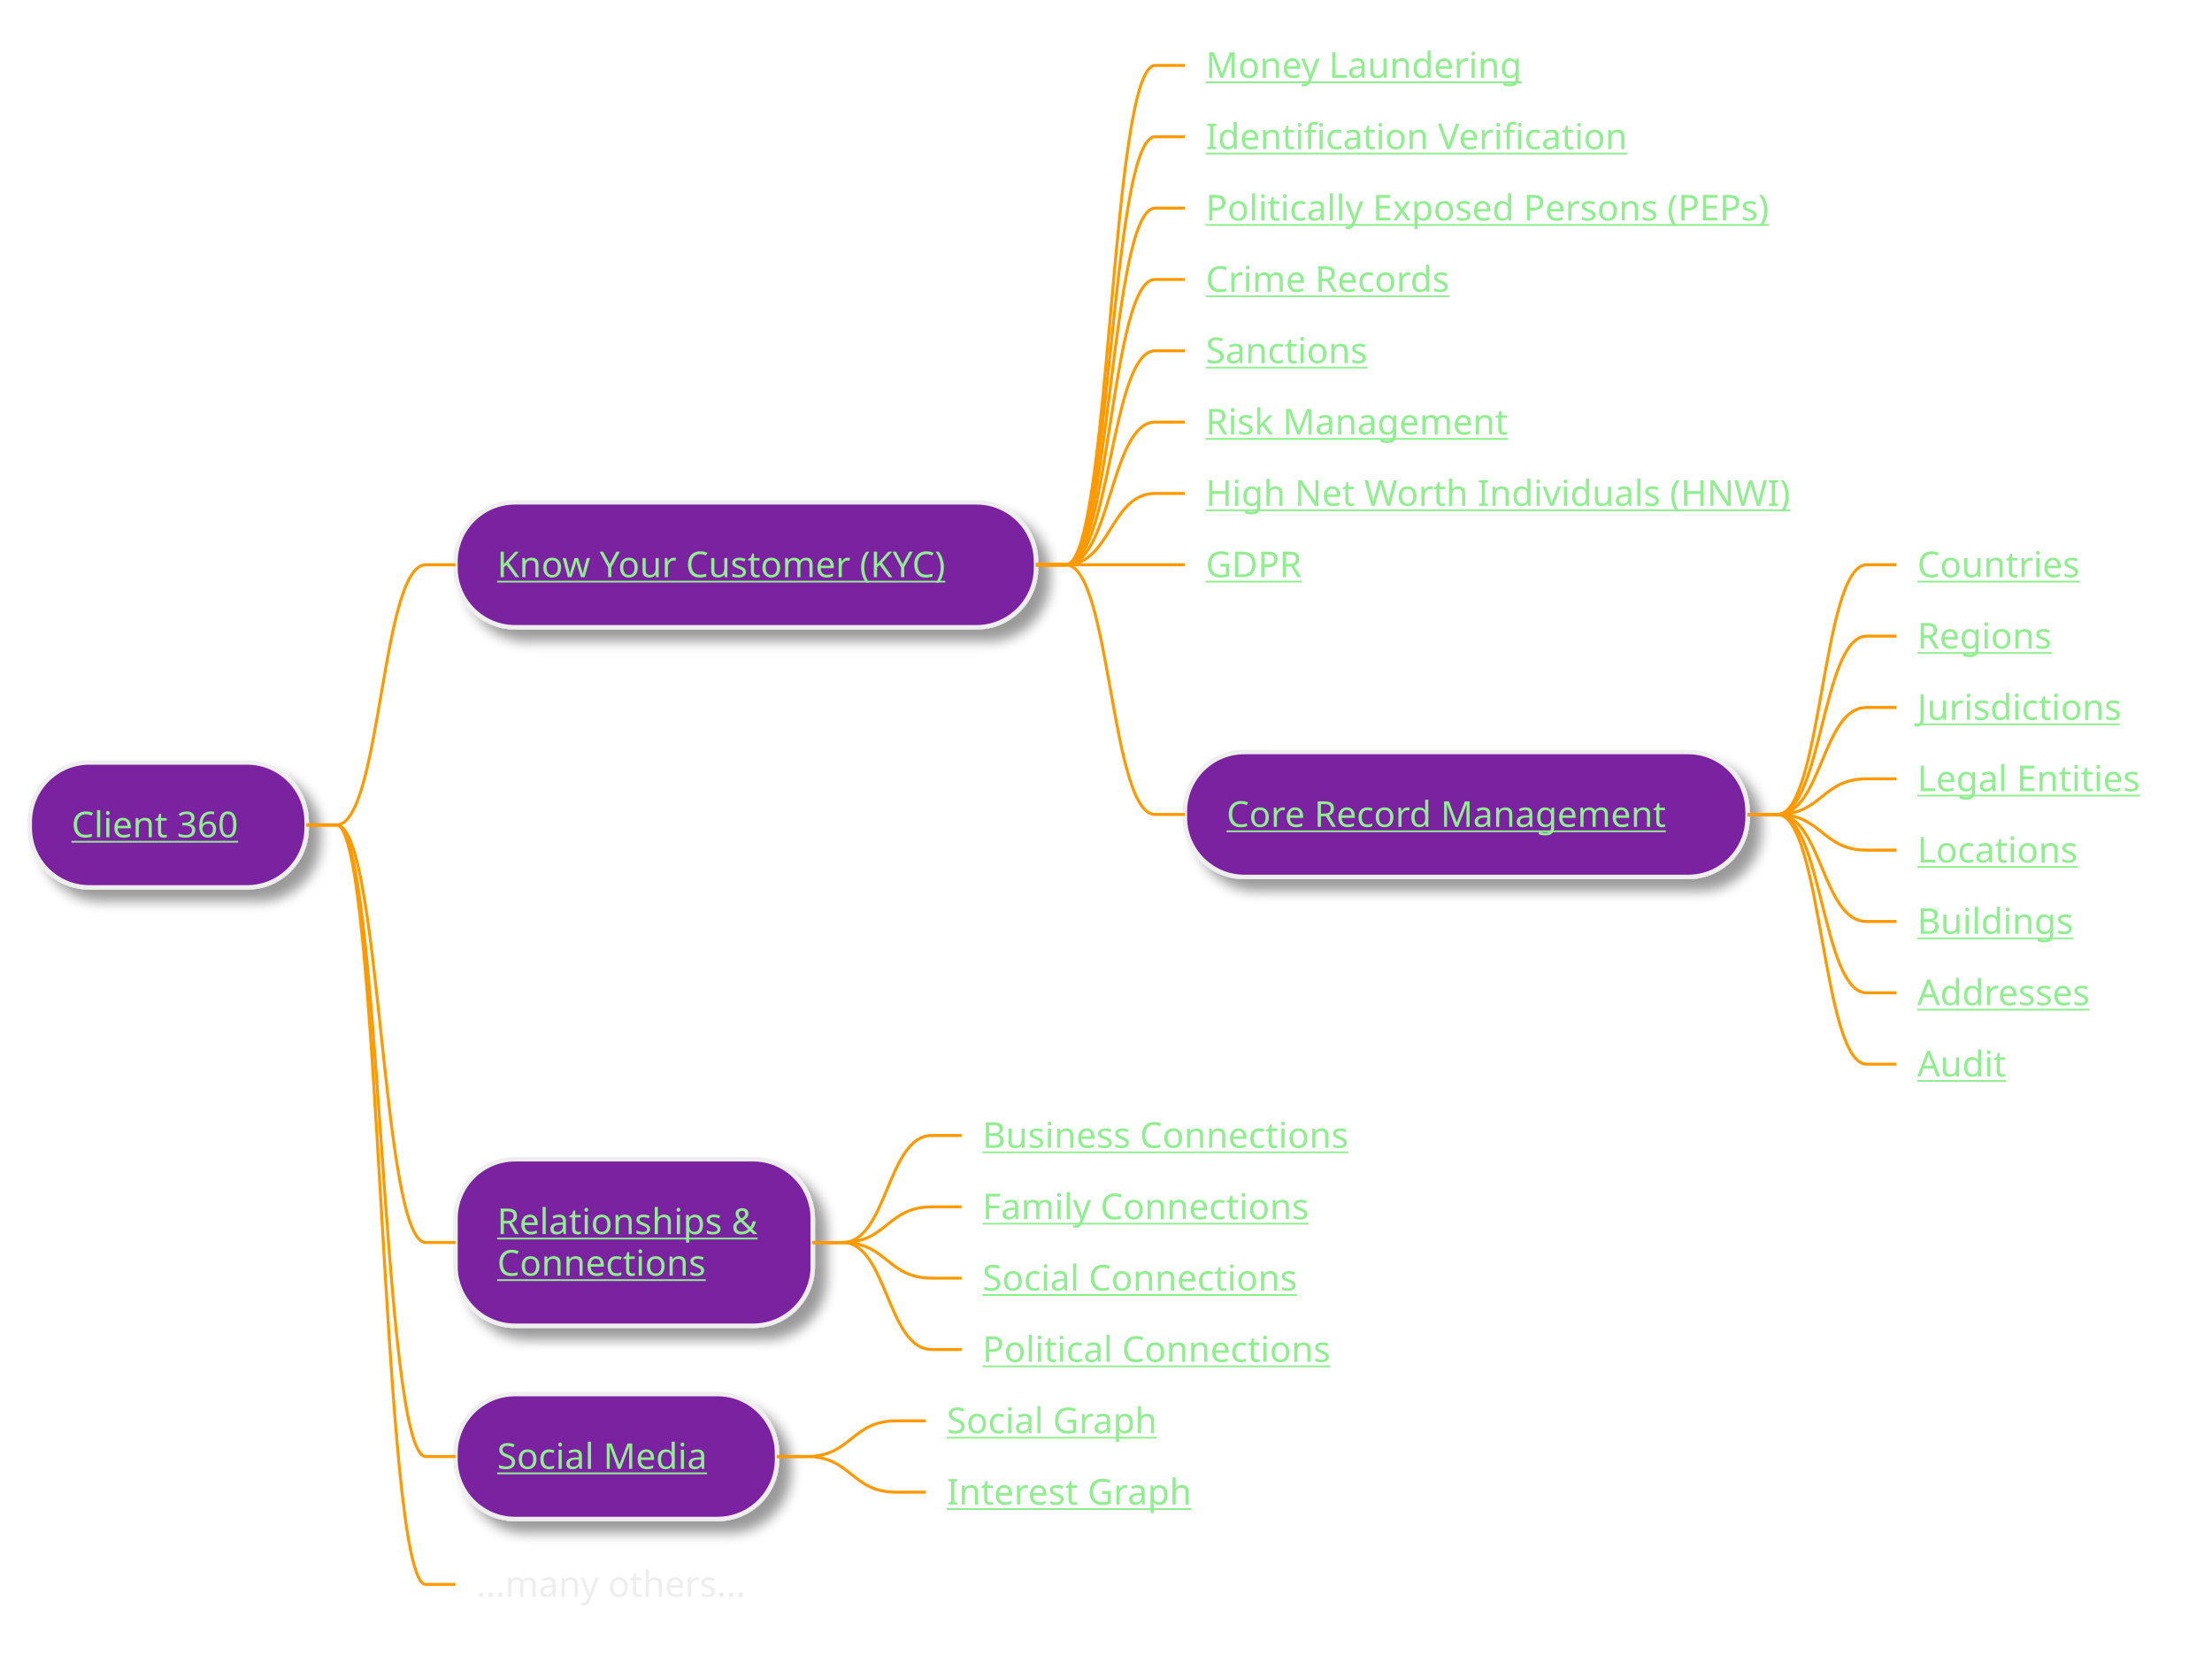
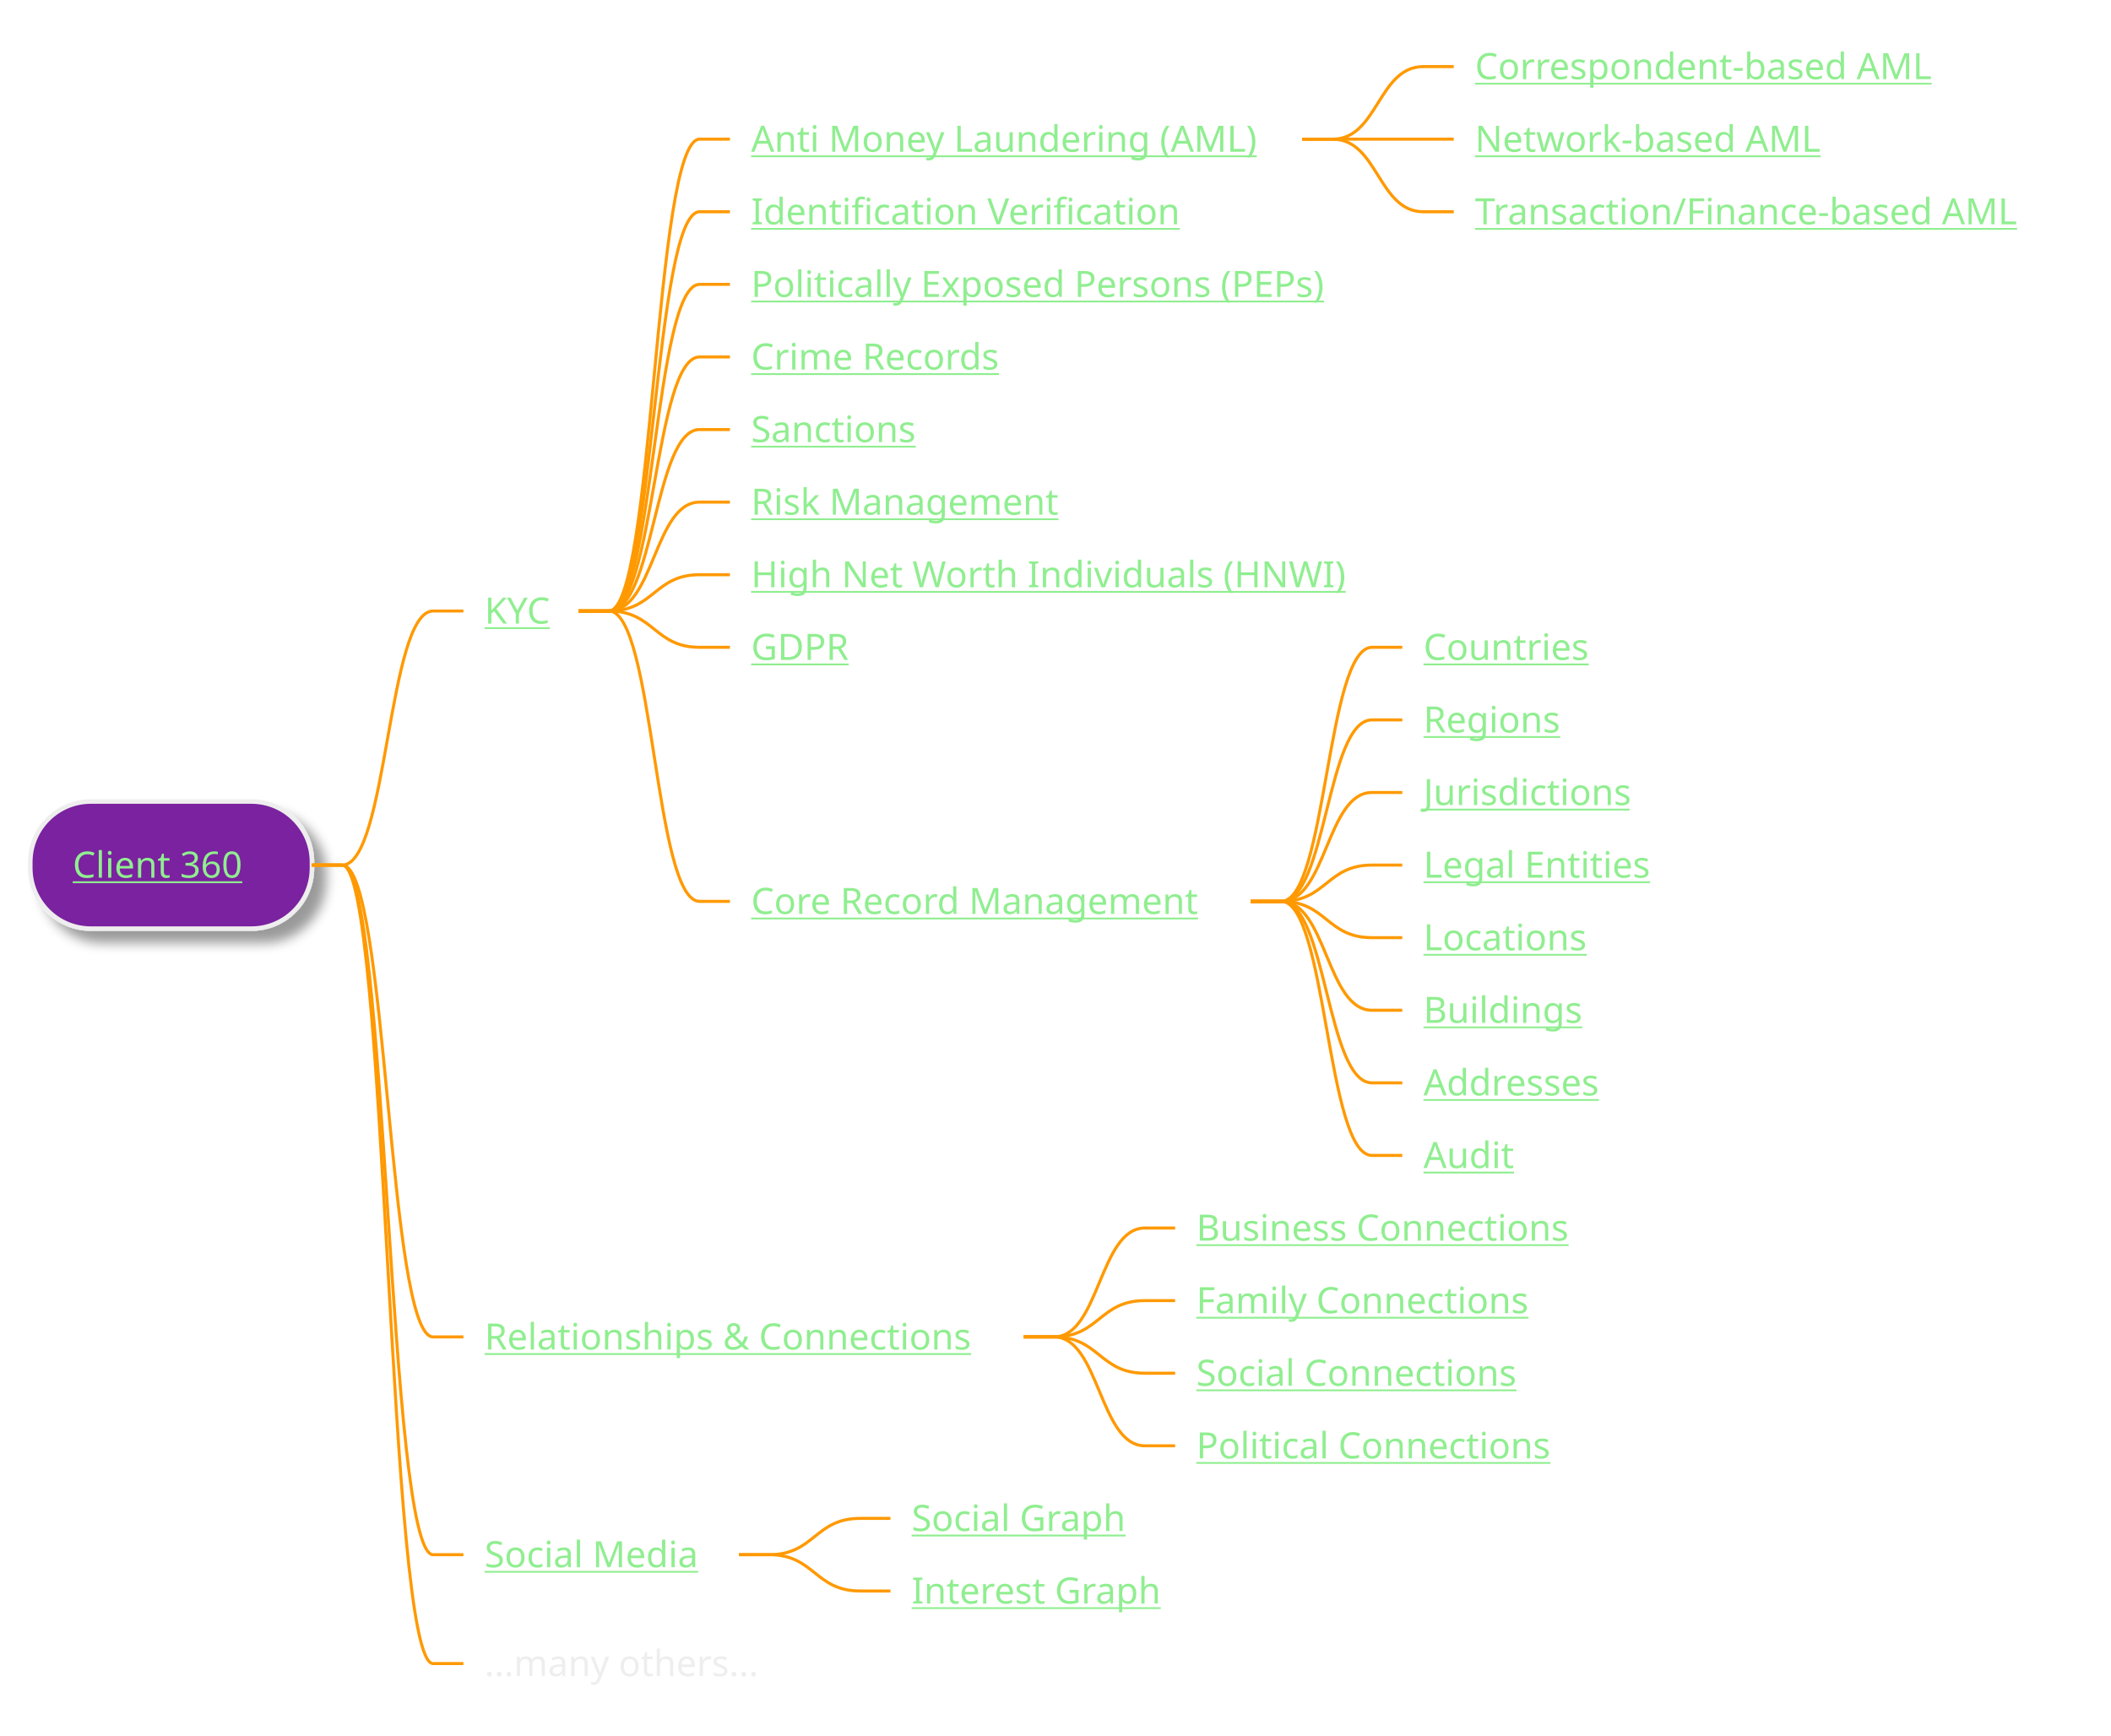
- <svg xmlns="http://www.w3.org/2000/svg" xmlns:xlink="http://www.w3.org/1999/xlink" contentStyleType="text/css" height="556px" preserveAspectRatio="none" style="width:743px;height:556px;background:#2E303E;" version="1.1" viewBox="0 0 743 556" width="743px" zoomAndPan="magnify">
+ <svg xmlns="http://www.w3.org/2000/svg" xmlns:xlink="http://www.w3.org/1999/xlink" contentStyleType="text/css" height="573px" preserveAspectRatio="none" style="width:697px;height:573px;background:#2E303E;" version="1.1" viewBox="0 0 697 573" width="697px" zoomAndPan="magnify">
  <defs>
-     <filter height="300%" id="f1cuicdyu047cf" width="300%" x="-1" y="-1">
+     <filter height="300%" id="f1bm3e9r2usung" width="300%" x="-1" y="-1">
      <feGaussianBlur result="blurOut" stdDeviation="2.0" />
      <feColorMatrix in="blurOut" result="blurOut2" type="matrix" values="0 0 0 0 0 0 0 0 0 0 0 0 0 0 0 0 0 0 .4 0" />
      <feOffset dx="4.0" dy="4.0" in="blurOut2" result="blurOut3" />
      <feBlend in="SourceGraphic" in2="blurOut3" mode="normal" />
    </filter>
  </defs>
  <g>
-     <rect fill="#7A209F" filter="url(#f1cuicdyu047cf)" height="41.969" rx="20" ry="20" style="stroke:#EEEEEE;stroke-width:1.5;" width="93" x="10" y="256.18" />
+     <rect fill="#7A209F" filter="url(#f1bm3e9r2usung)" height="41.969" rx="20" ry="20" style="stroke:#EEEEEE;stroke-width:1.5;" width="93" x="10" y="264.656" />
    <a href="/use-case/client-360/" target="_top" title="/use-case/client-360/" xlink:actuate="onRequest" xlink:href="/use-case/client-360/" xlink:show="new" xlink:title="/use-case/client-360/" xlink:type="simple">
-       <text fill="#90EE90" font-family="sans-serif" font-size="12" lengthAdjust="spacing" text-decoration="underline" textLength="61" x="24" y="281.318">Client 360</text>
+       <text fill="#90EE90" font-family="sans-serif" font-size="12" lengthAdjust="spacing" text-decoration="underline" textLength="61" x="24" y="289.795">Client 360</text>
    </a>
-     <rect fill="#7A209F" filter="url(#f1cuicdyu047cf)" height="41.969" rx="20" ry="20" style="stroke:#EEEEEE;stroke-width:1.5;" width="195" x="153" y="168.781" />
    <a href="/use-case/client-360/know-your-customer/" target="_top" title="/use-case/client-360/know-your-customer/" xlink:actuate="onRequest" xlink:href="/use-case/client-360/know-your-customer/" xlink:show="new" xlink:title="/use-case/client-360/know-your-customer/" xlink:type="simple">
-       <text fill="#90EE90" font-family="sans-serif" font-size="12" lengthAdjust="spacing" text-decoration="underline" textLength="163" x="167" y="193.92">Know Your Customer (KYC)</text>
+       <text fill="#90EE90" font-family="sans-serif" font-size="12" lengthAdjust="spacing" text-decoration="underline" textLength="23" x="160" y="205.904">KYC</text>
    </a>
-     <a href="/use-case/client-360/know-your-customer/money-laundering/" target="_top" title="/use-case/client-360/know-your-customer/money-laundering/" xlink:actuate="onRequest" xlink:href="/use-case/client-360/know-your-customer/money-laundering/" xlink:show="new" xlink:title="/use-case/client-360/know-your-customer/money-laundering/" xlink:type="simple">
-       <text fill="#90EE90" font-family="sans-serif" font-size="12" lengthAdjust="spacing" text-decoration="underline" textLength="110" x="405" y="26.139">Money Laundering</text>
+     <a href="/use-case/client-360/know-your-customer/anti-money-laundering/" target="_top" title="/use-case/client-360/know-your-customer/anti-money-laundering/" xlink:actuate="onRequest" xlink:href="/use-case/client-360/know-your-customer/anti-money-laundering/" xlink:show="new" xlink:title="/use-case/client-360/know-your-customer/anti-money-laundering/" xlink:type="simple">
+       <text fill="#90EE90" font-family="sans-serif" font-size="12" lengthAdjust="spacing" text-decoration="underline" textLength="174" x="248" y="50.107">Anti Money Laundering (AML)</text>
    </a>
-     <path d="M348,189.766 L358,189.766 C373,189.766 373,21.984 388,21.984 L398,21.984 " fill="none" style="stroke:#FF9900;stroke-width:1.0;" />
+     <a href="/use-case/client-360/know-your-customer/anti-money-laundering/correspondent-based-aml/" target="_top" title="/use-case/client-360/know-your-customer/anti-money-laundering/correspondent-based-aml/" xlink:actuate="onRequest" xlink:href="/use-case/client-360/know-your-customer/anti-money-laundering/correspondent-based-aml/" xlink:show="new" xlink:title="/use-case/client-360/know-your-customer/anti-money-laundering/correspondent-based-aml/" xlink:type="simple">
+       <text fill="#90EE90" font-family="sans-serif" font-size="12" lengthAdjust="spacing" text-decoration="underline" textLength="162" x="487" y="26.139">Correspondent-based AML</text>
+     </a>
+     <path d="M430,45.953 L440,45.953 C455,45.953 455,21.984 470,21.984 L480,21.984 " fill="none" style="stroke:#FF9900;stroke-width:1.0;" />
+     <a href="/use-case/client-360/know-your-customer/anti-money-laundering/network-based-aml/" target="_top" title="/use-case/client-360/know-your-customer/anti-money-laundering/network-based-aml/" xlink:actuate="onRequest" xlink:href="/use-case/client-360/know-your-customer/anti-money-laundering/network-based-aml/" xlink:show="new" xlink:title="/use-case/client-360/know-your-customer/anti-money-laundering/network-based-aml/" xlink:type="simple">
+       <text fill="#90EE90" font-family="sans-serif" font-size="12" lengthAdjust="spacing" text-decoration="underline" textLength="121" x="487" y="50.107">Network-based AML</text>
+     </a>
+     <path d="M430,45.953 L440,45.953 C455,45.953 455,45.953 470,45.953 L480,45.953 " fill="none" style="stroke:#FF9900;stroke-width:1.0;" />
+     <a href="/use-case/client-360/know-your-customer/anti-money-laundering/transaction-based-aml/" target="_top" title="/use-case/client-360/know-your-customer/anti-money-laundering/transaction-based-aml/" xlink:actuate="onRequest" xlink:href="/use-case/client-360/know-your-customer/anti-money-laundering/transaction-based-aml/" xlink:show="new" xlink:title="/use-case/client-360/know-your-customer/anti-money-laundering/transaction-based-aml/" xlink:type="simple">
+       <text fill="#90EE90" font-family="sans-serif" font-size="12" lengthAdjust="spacing" text-decoration="underline" textLength="190" x="487" y="74.076">Transaction/Finance-based AML</text>
+     </a>
+     <path d="M430,45.953 L440,45.953 C455,45.953 455,69.922 470,69.922 L480,69.922 " fill="none" style="stroke:#FF9900;stroke-width:1.0;" />
+     <path d="M191,201.75 L201,201.75 C216,201.75 216,45.953 231,45.953 L241,45.953 " fill="none" style="stroke:#FF9900;stroke-width:1.0;" />
    <a href="/use-case/client-360/know-your-customer/identification-verification/" target="_top" title="/use-case/client-360/know-your-customer/identification-verification/" xlink:actuate="onRequest" xlink:href="/use-case/client-360/know-your-customer/identification-verification/" xlink:show="new" xlink:title="/use-case/client-360/know-your-customer/identification-verification/" xlink:type="simple">
-       <text fill="#90EE90" font-family="sans-serif" font-size="12" lengthAdjust="spacing" text-decoration="underline" textLength="147" x="405" y="50.107">Identification Verification</text>
+       <text fill="#90EE90" font-family="sans-serif" font-size="12" lengthAdjust="spacing" text-decoration="underline" textLength="147" x="248" y="74.076">Identification Verification</text>
    </a>
-     <path d="M348,189.766 L358,189.766 C373,189.766 373,45.953 388,45.953 L398,45.953 " fill="none" style="stroke:#FF9900;stroke-width:1.0;" />
+     <path d="M191,201.75 L201,201.75 C216,201.75 216,69.922 231,69.922 L241,69.922 " fill="none" style="stroke:#FF9900;stroke-width:1.0;" />
    <a href="/use-case/client-360/know-your-customer/peps/" target="_top" title="/use-case/client-360/know-your-customer/peps/" xlink:actuate="onRequest" xlink:href="/use-case/client-360/know-your-customer/peps/" xlink:show="new" xlink:title="/use-case/client-360/know-your-customer/peps/" xlink:type="simple">
-       <text fill="#90EE90" font-family="sans-serif" font-size="12" lengthAdjust="spacing" text-decoration="underline" textLength="203" x="405" y="74.076">Politically Exposed Persons (PEPs)</text>
+       <text fill="#90EE90" font-family="sans-serif" font-size="12" lengthAdjust="spacing" text-decoration="underline" textLength="203" x="248" y="98.045">Politically Exposed Persons (PEPs)</text>
    </a>
-     <path d="M348,189.766 L358,189.766 C373,189.766 373,69.922 388,69.922 L398,69.922 " fill="none" style="stroke:#FF9900;stroke-width:1.0;" />
+     <path d="M191,201.75 L201,201.75 C216,201.75 216,93.891 231,93.891 L241,93.891 " fill="none" style="stroke:#FF9900;stroke-width:1.0;" />
    <a href="/use-case/client-360/know-your-customer/crime-records/" target="_top" title="/use-case/client-360/know-your-customer/crime-records/" xlink:actuate="onRequest" xlink:href="/use-case/client-360/know-your-customer/crime-records/" xlink:show="new" xlink:title="/use-case/client-360/know-your-customer/crime-records/" xlink:type="simple">
-       <text fill="#90EE90" font-family="sans-serif" font-size="12" lengthAdjust="spacing" text-decoration="underline" textLength="89" x="405" y="98.045">Crime Records</text>
+       <text fill="#90EE90" font-family="sans-serif" font-size="12" lengthAdjust="spacing" text-decoration="underline" textLength="89" x="248" y="122.014">Crime Records</text>
    </a>
-     <path d="M348,189.766 L358,189.766 C373,189.766 373,93.891 388,93.891 L398,93.891 " fill="none" style="stroke:#FF9900;stroke-width:1.0;" />
+     <path d="M191,201.75 L201,201.75 C216,201.75 216,117.859 231,117.859 L241,117.859 " fill="none" style="stroke:#FF9900;stroke-width:1.0;" />
    <a href="/use-case/client-360/know-your-customer/sanctions/" target="_top" title="/use-case/client-360/know-your-customer/sanctions/" xlink:actuate="onRequest" xlink:href="/use-case/client-360/know-your-customer/sanctions/" xlink:show="new" xlink:title="/use-case/client-360/know-your-customer/sanctions/" xlink:type="simple">
-       <text fill="#90EE90" font-family="sans-serif" font-size="12" lengthAdjust="spacing" text-decoration="underline" textLength="58" x="405" y="122.014">Sanctions</text>
+       <text fill="#90EE90" font-family="sans-serif" font-size="12" lengthAdjust="spacing" text-decoration="underline" textLength="58" x="248" y="145.982">Sanctions</text>
    </a>
-     <path d="M348,189.766 L358,189.766 C373,189.766 373,117.859 388,117.859 L398,117.859 " fill="none" style="stroke:#FF9900;stroke-width:1.0;" />
+     <path d="M191,201.75 L201,201.75 C216,201.75 216,141.828 231,141.828 L241,141.828 " fill="none" style="stroke:#FF9900;stroke-width:1.0;" />
    <a href="/use-case/client-360/know-your-customer/risk-management/" target="_top" title="/use-case/client-360/know-your-customer/risk-management/" xlink:actuate="onRequest" xlink:href="/use-case/client-360/know-your-customer/risk-management/" xlink:show="new" xlink:title="/use-case/client-360/know-your-customer/risk-management/" xlink:type="simple">
-       <text fill="#90EE90" font-family="sans-serif" font-size="12" lengthAdjust="spacing" text-decoration="underline" textLength="105" x="405" y="145.982">Risk Management</text>
+       <text fill="#90EE90" font-family="sans-serif" font-size="12" lengthAdjust="spacing" text-decoration="underline" textLength="105" x="248" y="169.951">Risk Management</text>
    </a>
-     <path d="M348,189.766 L358,189.766 C373,189.766 373,141.828 388,141.828 L398,141.828 " fill="none" style="stroke:#FF9900;stroke-width:1.0;" />
+     <path d="M191,201.75 L201,201.75 C216,201.75 216,165.797 231,165.797 L241,165.797 " fill="none" style="stroke:#FF9900;stroke-width:1.0;" />
    <a href="/use-case/client-360/know-your-customer/high-net-worth-individuals/" target="_top" title="/use-case/client-360/know-your-customer/high-net-worth-individuals/" xlink:actuate="onRequest" xlink:href="/use-case/client-360/know-your-customer/high-net-worth-individuals/" xlink:show="new" xlink:title="/use-case/client-360/know-your-customer/high-net-worth-individuals/" xlink:type="simple">
-       <text fill="#90EE90" font-family="sans-serif" font-size="12" lengthAdjust="spacing" text-decoration="underline" textLength="204" x="405" y="169.951">High Net Worth Individuals (HNWI)</text>
+       <text fill="#90EE90" font-family="sans-serif" font-size="12" lengthAdjust="spacing" text-decoration="underline" textLength="204" x="248" y="193.92">High Net Worth Individuals (HNWI)</text>
    </a>
-     <path d="M348,189.766 L358,189.766 C373,189.766 373,165.797 388,165.797 L398,165.797 " fill="none" style="stroke:#FF9900;stroke-width:1.0;" />
+     <path d="M191,201.75 L201,201.75 C216,201.75 216,189.766 231,189.766 L241,189.766 " fill="none" style="stroke:#FF9900;stroke-width:1.0;" />
    <a href="/use-case/client-360/know-your-customer/gdpr/" target="_top" title="/use-case/client-360/know-your-customer/gdpr/" xlink:actuate="onRequest" xlink:href="/use-case/client-360/know-your-customer/gdpr/" xlink:show="new" xlink:title="/use-case/client-360/know-your-customer/gdpr/" xlink:type="simple">
-       <text fill="#90EE90" font-family="sans-serif" font-size="12" lengthAdjust="spacing" text-decoration="underline" textLength="31" x="405" y="193.92">GDPR</text>
+       <text fill="#90EE90" font-family="sans-serif" font-size="12" lengthAdjust="spacing" text-decoration="underline" textLength="31" x="248" y="217.889">GDPR</text>
    </a>
-     <path d="M348,189.766 L358,189.766 C373,189.766 373,189.766 388,189.766 L398,189.766 " fill="none" style="stroke:#FF9900;stroke-width:1.0;" />
-     <rect fill="#7A209F" filter="url(#f1cuicdyu047cf)" height="41.969" rx="20" ry="20" style="stroke:#EEEEEE;stroke-width:1.5;" width="189" x="398" y="252.672" />
+     <path d="M191,201.75 L201,201.75 C216,201.75 216,213.734 231,213.734 L241,213.734 " fill="none" style="stroke:#FF9900;stroke-width:1.0;" />
    <a href="/use-case/client-360/know-your-customer/core-record-management/" target="_top" title="/use-case/client-360/know-your-customer/core-record-management/" xlink:actuate="onRequest" xlink:href="/use-case/client-360/know-your-customer/core-record-management/" xlink:show="new" xlink:title="/use-case/client-360/know-your-customer/core-record-management/" xlink:type="simple">
-       <text fill="#90EE90" font-family="sans-serif" font-size="12" lengthAdjust="spacing" text-decoration="underline" textLength="157" x="412" y="277.81">Core Record Management</text>
+       <text fill="#90EE90" font-family="sans-serif" font-size="12" lengthAdjust="spacing" text-decoration="underline" textLength="157" x="248" y="301.779">Core Record Management</text>
    </a>
    <a href="/use-case/client-360/know-your-customer/core-record-management/countries/" target="_top" title="/use-case/client-360/know-your-customer/core-record-management/countries/" xlink:actuate="onRequest" xlink:href="/use-case/client-360/know-your-customer/core-record-management/countries/" xlink:show="new" xlink:title="/use-case/client-360/know-your-customer/core-record-management/countries/" xlink:type="simple">
-       <text fill="#90EE90" font-family="sans-serif" font-size="12" lengthAdjust="spacing" text-decoration="underline" textLength="57" x="644" y="193.92">Countries</text>
+       <text fill="#90EE90" font-family="sans-serif" font-size="12" lengthAdjust="spacing" text-decoration="underline" textLength="57" x="470" y="217.889">Countries</text>
    </a>
-     <path d="M587,273.656 L597,273.656 C612,273.656 612,189.766 627,189.766 L637,189.766 " fill="none" style="stroke:#FF9900;stroke-width:1.0;" />
+     <path d="M413,297.625 L423,297.625 C438,297.625 438,213.734 453,213.734 L463,213.734 " fill="none" style="stroke:#FF9900;stroke-width:1.0;" />
    <a href="/use-case/client-360/know-your-customer/core-record-management/regions/" target="_top" title="/use-case/client-360/know-your-customer/core-record-management/regions/" xlink:actuate="onRequest" xlink:href="/use-case/client-360/know-your-customer/core-record-management/regions/" xlink:show="new" xlink:title="/use-case/client-360/know-your-customer/core-record-management/regions/" xlink:type="simple">
-       <text fill="#90EE90" font-family="sans-serif" font-size="12" lengthAdjust="spacing" text-decoration="underline" textLength="48" x="644" y="217.889">Regions</text>
+       <text fill="#90EE90" font-family="sans-serif" font-size="12" lengthAdjust="spacing" text-decoration="underline" textLength="48" x="470" y="241.857">Regions</text>
    </a>
-     <path d="M587,273.656 L597,273.656 C612,273.656 612,213.734 627,213.734 L637,213.734 " fill="none" style="stroke:#FF9900;stroke-width:1.0;" />
+     <path d="M413,297.625 L423,297.625 C438,297.625 438,237.703 453,237.703 L463,237.703 " fill="none" style="stroke:#FF9900;stroke-width:1.0;" />
    <a href="/use-case/client-360/know-your-customer/core-record-management/jurisdictions/" target="_top" title="/use-case/client-360/know-your-customer/core-record-management/jurisdictions/" xlink:actuate="onRequest" xlink:href="/use-case/client-360/know-your-customer/core-record-management/jurisdictions/" xlink:show="new" xlink:title="/use-case/client-360/know-your-customer/core-record-management/jurisdictions/" xlink:type="simple">
-       <text fill="#90EE90" font-family="sans-serif" font-size="12" lengthAdjust="spacing" text-decoration="underline" textLength="73" x="644" y="241.857">Jurisdictions</text>
+       <text fill="#90EE90" font-family="sans-serif" font-size="12" lengthAdjust="spacing" text-decoration="underline" textLength="73" x="470" y="265.826">Jurisdictions</text>
    </a>
-     <path d="M587,273.656 L597,273.656 C612,273.656 612,237.703 627,237.703 L637,237.703 " fill="none" style="stroke:#FF9900;stroke-width:1.0;" />
+     <path d="M413,297.625 L423,297.625 C438,297.625 438,261.672 453,261.672 L463,261.672 " fill="none" style="stroke:#FF9900;stroke-width:1.0;" />
    <a href="/use-case/client-360/know-your-customer/core-record-management/legal-entities/" target="_top" title="/use-case/client-360/know-your-customer/core-record-management/legal-entities/" xlink:actuate="onRequest" xlink:href="/use-case/client-360/know-your-customer/core-record-management/legal-entities/" xlink:show="new" xlink:title="/use-case/client-360/know-your-customer/core-record-management/legal-entities/" xlink:type="simple">
-       <text fill="#90EE90" font-family="sans-serif" font-size="12" lengthAdjust="spacing" text-decoration="underline" textLength="79" x="644" y="265.826">Legal Entities</text>
+       <text fill="#90EE90" font-family="sans-serif" font-size="12" lengthAdjust="spacing" text-decoration="underline" textLength="79" x="470" y="289.795">Legal Entities</text>
    </a>
-     <path d="M587,273.656 L597,273.656 C612,273.656 612,261.672 627,261.672 L637,261.672 " fill="none" style="stroke:#FF9900;stroke-width:1.0;" />
+     <path d="M413,297.625 L423,297.625 C438,297.625 438,285.641 453,285.641 L463,285.641 " fill="none" style="stroke:#FF9900;stroke-width:1.0;" />
    <a href="/use-case/client-360/know-your-customer/core-record-management/locations/" target="_top" title="/use-case/client-360/know-your-customer/core-record-management/locations/" xlink:actuate="onRequest" xlink:href="/use-case/client-360/know-your-customer/core-record-management/locations/" xlink:show="new" xlink:title="/use-case/client-360/know-your-customer/core-record-management/locations/" xlink:type="simple">
-       <text fill="#90EE90" font-family="sans-serif" font-size="12" lengthAdjust="spacing" text-decoration="underline" textLength="57" x="644" y="289.795">Locations</text>
+       <text fill="#90EE90" font-family="sans-serif" font-size="12" lengthAdjust="spacing" text-decoration="underline" textLength="57" x="470" y="313.764">Locations</text>
    </a>
-     <path d="M587,273.656 L597,273.656 C612,273.656 612,285.641 627,285.641 L637,285.641 " fill="none" style="stroke:#FF9900;stroke-width:1.0;" />
+     <path d="M413,297.625 L423,297.625 C438,297.625 438,309.609 453,309.609 L463,309.609 " fill="none" style="stroke:#FF9900;stroke-width:1.0;" />
    <a href="/use-case/client-360/know-your-customer/core-record-management/buildings/" target="_top" title="/use-case/client-360/know-your-customer/core-record-management/buildings/" xlink:actuate="onRequest" xlink:href="/use-case/client-360/know-your-customer/core-record-management/buildings/" xlink:show="new" xlink:title="/use-case/client-360/know-your-customer/core-record-management/buildings/" xlink:type="simple">
-       <text fill="#90EE90" font-family="sans-serif" font-size="12" lengthAdjust="spacing" text-decoration="underline" textLength="54" x="644" y="313.764">Buildings</text>
+       <text fill="#90EE90" font-family="sans-serif" font-size="12" lengthAdjust="spacing" text-decoration="underline" textLength="54" x="470" y="337.732">Buildings</text>
    </a>
-     <path d="M587,273.656 L597,273.656 C612,273.656 612,309.609 627,309.609 L637,309.609 " fill="none" style="stroke:#FF9900;stroke-width:1.0;" />
+     <path d="M413,297.625 L423,297.625 C438,297.625 438,333.578 453,333.578 L463,333.578 " fill="none" style="stroke:#FF9900;stroke-width:1.0;" />
    <a href="/use-case/client-360/know-your-customer/core-record-management/addresses/" target="_top" title="/use-case/client-360/know-your-customer/core-record-management/addresses/" xlink:actuate="onRequest" xlink:href="/use-case/client-360/know-your-customer/core-record-management/addresses/" xlink:show="new" xlink:title="/use-case/client-360/know-your-customer/core-record-management/addresses/" xlink:type="simple">
-       <text fill="#90EE90" font-family="sans-serif" font-size="12" lengthAdjust="spacing" text-decoration="underline" textLength="66" x="644" y="337.732">Addresses</text>
+       <text fill="#90EE90" font-family="sans-serif" font-size="12" lengthAdjust="spacing" text-decoration="underline" textLength="66" x="470" y="361.701">Addresses</text>
    </a>
-     <path d="M587,273.656 L597,273.656 C612,273.656 612,333.578 627,333.578 L637,333.578 " fill="none" style="stroke:#FF9900;stroke-width:1.0;" />
+     <path d="M413,297.625 L423,297.625 C438,297.625 438,357.547 453,357.547 L463,357.547 " fill="none" style="stroke:#FF9900;stroke-width:1.0;" />
    <a href="/use-case/client-360/know-your-customer/core-record-management/audit/" target="_top" title="/use-case/client-360/know-your-customer/core-record-management/audit/" xlink:actuate="onRequest" xlink:href="/use-case/client-360/know-your-customer/core-record-management/audit/" xlink:show="new" xlink:title="/use-case/client-360/know-your-customer/core-record-management/audit/" xlink:type="simple">
-       <text fill="#90EE90" font-family="sans-serif" font-size="12" lengthAdjust="spacing" text-decoration="underline" textLength="30" x="644" y="361.701">Audit</text>
+       <text fill="#90EE90" font-family="sans-serif" font-size="12" lengthAdjust="spacing" text-decoration="underline" textLength="30" x="470" y="385.67">Audit</text>
    </a>
-     <path d="M587,273.656 L597,273.656 C612,273.656 612,357.547 627,357.547 L637,357.547 " fill="none" style="stroke:#FF9900;stroke-width:1.0;" />
-     <path d="M348,189.766 L358,189.766 C373,189.766 373,273.656 388,273.656 L398,273.656 " fill="none" style="stroke:#FF9900;stroke-width:1.0;" />
-     <path d="M103,277.164 L113,277.164 C128,277.164 128,189.766 143,189.766 L153,189.766 " fill="none" style="stroke:#FF9900;stroke-width:1.0;" />
-     <rect fill="#7A209F" filter="url(#f1cuicdyu047cf)" height="55.938" rx="20" ry="20" style="stroke:#EEEEEE;stroke-width:1.5;" width="120" x="153" y="389.5" />
+     <path d="M413,297.625 L423,297.625 C438,297.625 438,381.516 453,381.516 L463,381.516 " fill="none" style="stroke:#FF9900;stroke-width:1.0;" />
+     <path d="M191,201.75 L201,201.75 C216,201.75 216,297.625 231,297.625 L241,297.625 " fill="none" style="stroke:#FF9900;stroke-width:1.0;" />
+     <path d="M103,285.641 L113,285.641 C128,285.641 128,201.75 143,201.75 L153,201.75 " fill="none" style="stroke:#FF9900;stroke-width:1.0;" />
    <a href="/use-case-client-360/relationships-and-connections/" target="_top" title="/use-case-client-360/relationships-and-connections/" xlink:actuate="onRequest" xlink:href="/use-case-client-360/relationships-and-connections/" xlink:show="new" xlink:title="/use-case-client-360/relationships-and-connections/" xlink:type="simple">
-       <text fill="#90EE90" font-family="sans-serif" font-size="12" lengthAdjust="spacing" text-decoration="underline" textLength="92" x="167" y="414.639">Relationships &amp;</text>
-     </a>
-     <a href="/use-case-client-360/relationships-and-connections/" target="_top" title="/use-case-client-360/relationships-and-connections/" xlink:actuate="onRequest" xlink:href="/use-case-client-360/relationships-and-connections/" xlink:show="new" xlink:title="/use-case-client-360/relationships-and-connections/" xlink:type="simple">
-       <text fill="#90EE90" font-family="sans-serif" font-size="12" lengthAdjust="spacing" text-decoration="underline" textLength="74" x="167" y="428.607">Connections</text>
+       <text fill="#90EE90" font-family="sans-serif" font-size="12" lengthAdjust="spacing" text-decoration="underline" textLength="170" x="160" y="445.592">Relationships &amp; Connections</text>
    </a>
    <a href="/use-case-client-360/relationships-and-connections/business-connections/" target="_top" title="/use-case-client-360/relationships-and-connections/business-connections/" xlink:actuate="onRequest" xlink:href="/use-case-client-360/relationships-and-connections/business-connections/" xlink:show="new" xlink:title="/use-case-client-360/relationships-and-connections/business-connections/" xlink:type="simple">
-       <text fill="#90EE90" font-family="sans-serif" font-size="12" lengthAdjust="spacing" text-decoration="underline" textLength="132" x="330" y="385.67">Business Connections</text>
+       <text fill="#90EE90" font-family="sans-serif" font-size="12" lengthAdjust="spacing" text-decoration="underline" textLength="132" x="395" y="409.639">Business Connections</text>
    </a>
-     <path d="M273,417.469 L283,417.469 C298,417.469 298,381.516 313,381.516 L323,381.516 " fill="none" style="stroke:#FF9900;stroke-width:1.0;" />
+     <path d="M338,441.438 L348,441.438 C363,441.438 363,405.484 378,405.484 L388,405.484 " fill="none" style="stroke:#FF9900;stroke-width:1.0;" />
    <a href="/use-case-client-360/relationships-and-connections/family-connections/" target="_top" title="/use-case-client-360/relationships-and-connections/family-connections/" xlink:actuate="onRequest" xlink:href="/use-case-client-360/relationships-and-connections/family-connections/" xlink:show="new" xlink:title="/use-case-client-360/relationships-and-connections/family-connections/" xlink:type="simple">
-       <text fill="#90EE90" font-family="sans-serif" font-size="12" lengthAdjust="spacing" text-decoration="underline" textLength="116" x="330" y="409.639">Family Connections</text>
+       <text fill="#90EE90" font-family="sans-serif" font-size="12" lengthAdjust="spacing" text-decoration="underline" textLength="116" x="395" y="433.607">Family Connections</text>
    </a>
-     <path d="M273,417.469 L283,417.469 C298,417.469 298,405.484 313,405.484 L323,405.484 " fill="none" style="stroke:#FF9900;stroke-width:1.0;" />
+     <path d="M338,441.438 L348,441.438 C363,441.438 363,429.453 378,429.453 L388,429.453 " fill="none" style="stroke:#FF9900;stroke-width:1.0;" />
    <a href="/use-case-client-360/relationships-and-connections/social-connections/" target="_top" title="/use-case-client-360/relationships-and-connections/social-connections/" xlink:actuate="onRequest" xlink:href="/use-case-client-360/relationships-and-connections/social-connections/" xlink:show="new" xlink:title="/use-case-client-360/relationships-and-connections/social-connections/" xlink:type="simple">
-       <text fill="#90EE90" font-family="sans-serif" font-size="12" lengthAdjust="spacing" text-decoration="underline" textLength="114" x="330" y="433.607">Social Connections</text>
+       <text fill="#90EE90" font-family="sans-serif" font-size="12" lengthAdjust="spacing" text-decoration="underline" textLength="114" x="395" y="457.576">Social Connections</text>
    </a>
-     <path d="M273,417.469 L283,417.469 C298,417.469 298,429.453 313,429.453 L323,429.453 " fill="none" style="stroke:#FF9900;stroke-width:1.0;" />
+     <path d="M338,441.438 L348,441.438 C363,441.438 363,453.422 378,453.422 L388,453.422 " fill="none" style="stroke:#FF9900;stroke-width:1.0;" />
    <a href="/use-case-client-360/relationships-and-connections/political-connections/" target="_top" title="/use-case-client-360/relationships-and-connections/political-connections/" xlink:actuate="onRequest" xlink:href="/use-case-client-360/relationships-and-connections/political-connections/" xlink:show="new" xlink:title="/use-case-client-360/relationships-and-connections/political-connections/" xlink:type="simple">
-       <text fill="#90EE90" font-family="sans-serif" font-size="12" lengthAdjust="spacing" text-decoration="underline" textLength="122" x="330" y="457.576">Political Connections</text>
+       <text fill="#90EE90" font-family="sans-serif" font-size="12" lengthAdjust="spacing" text-decoration="underline" textLength="122" x="395" y="481.545">Political Connections</text>
    </a>
-     <path d="M273,417.469 L283,417.469 C298,417.469 298,453.422 313,453.422 L323,453.422 " fill="none" style="stroke:#FF9900;stroke-width:1.0;" />
-     <path d="M103,277.164 L113,277.164 C128,277.164 128,417.469 143,417.469 L153,417.469 " fill="none" style="stroke:#FF9900;stroke-width:1.0;" />
-     <rect fill="#7A209F" filter="url(#f1cuicdyu047cf)" height="41.969" rx="20" ry="20" style="stroke:#EEEEEE;stroke-width:1.5;" width="108" x="153" y="468.391" />
+     <path d="M338,441.438 L348,441.438 C363,441.438 363,477.391 378,477.391 L388,477.391 " fill="none" style="stroke:#FF9900;stroke-width:1.0;" />
+     <path d="M103,285.641 L113,285.641 C128,285.641 128,441.438 143,441.438 L153,441.438 " fill="none" style="stroke:#FF9900;stroke-width:1.0;" />
    <a href="/use-case-client-360/social-media/" target="_top" title="/use-case-client-360/social-media/" xlink:actuate="onRequest" xlink:href="/use-case-client-360/social-media/" xlink:show="new" xlink:title="/use-case-client-360/social-media/" xlink:type="simple">
-       <text fill="#90EE90" font-family="sans-serif" font-size="12" lengthAdjust="spacing" text-decoration="underline" textLength="76" x="167" y="493.529">Social Media</text>
+       <text fill="#90EE90" font-family="sans-serif" font-size="12" lengthAdjust="spacing" text-decoration="underline" textLength="76" x="160" y="517.498">Social Media</text>
    </a>
    <a href="/use-case-client-360/social-media/social-graph/" target="_top" title="/use-case-client-360/social-media/social-graph/" xlink:actuate="onRequest" xlink:href="/use-case-client-360/social-media/social-graph/" xlink:show="new" xlink:title="/use-case-client-360/social-media/social-graph/" xlink:type="simple">
-       <text fill="#90EE90" font-family="sans-serif" font-size="12" lengthAdjust="spacing" text-decoration="underline" textLength="76" x="318" y="481.545">Social Graph</text>
+       <text fill="#90EE90" font-family="sans-serif" font-size="12" lengthAdjust="spacing" text-decoration="underline" textLength="76" x="301" y="505.514">Social Graph</text>
    </a>
-     <path d="M261,489.375 L271,489.375 C286,489.375 286,477.391 301,477.391 L311,477.391 " fill="none" style="stroke:#FF9900;stroke-width:1.0;" />
+     <path d="M244,513.344 L254,513.344 C269,513.344 269,501.359 284,501.359 L294,501.359 " fill="none" style="stroke:#FF9900;stroke-width:1.0;" />
    <a href="/use-case-client-360/social-media/social-graph/" target="_top" title="/use-case-client-360/social-media/social-graph/" xlink:actuate="onRequest" xlink:href="/use-case-client-360/social-media/social-graph/" xlink:show="new" xlink:title="/use-case-client-360/social-media/social-graph/" xlink:type="simple">
-       <text fill="#90EE90" font-family="sans-serif" font-size="12" lengthAdjust="spacing" text-decoration="underline" textLength="86" x="318" y="505.514">Interest Graph</text>
+       <text fill="#90EE90" font-family="sans-serif" font-size="12" lengthAdjust="spacing" text-decoration="underline" textLength="86" x="301" y="529.482">Interest Graph</text>
    </a>
-     <path d="M261,489.375 L271,489.375 C286,489.375 286,501.359 301,501.359 L311,501.359 " fill="none" style="stroke:#FF9900;stroke-width:1.0;" />
-     <path d="M103,277.164 L113,277.164 C128,277.164 128,489.375 143,489.375 L153,489.375 " fill="none" style="stroke:#FF9900;stroke-width:1.0;" />
-     <text fill="#EEEEEE" font-family="sans-serif" font-size="12" lengthAdjust="spacing" textLength="93" x="160" y="536.498">...many others...</text>
-     <path d="M103,277.164 L113,277.164 C128,277.164 128,532.344 143,532.344 L153,532.344 " fill="none" style="stroke:#FF9900;stroke-width:1.0;" />
+     <path d="M244,513.344 L254,513.344 C269,513.344 269,525.328 284,525.328 L294,525.328 " fill="none" style="stroke:#FF9900;stroke-width:1.0;" />
+     <path d="M103,285.641 L113,285.641 C128,285.641 128,513.344 143,513.344 L153,513.344 " fill="none" style="stroke:#FF9900;stroke-width:1.0;" />
+     <text fill="#EEEEEE" font-family="sans-serif" font-size="12" lengthAdjust="spacing" textLength="93" x="160" y="553.451">...many others...</text>
+     <path d="M103,285.641 L113,285.641 C128,285.641 128,549.297 143,549.297 L153,549.297 " fill="none" style="stroke:#FF9900;stroke-width:1.0;" />
  </g>
</svg>
